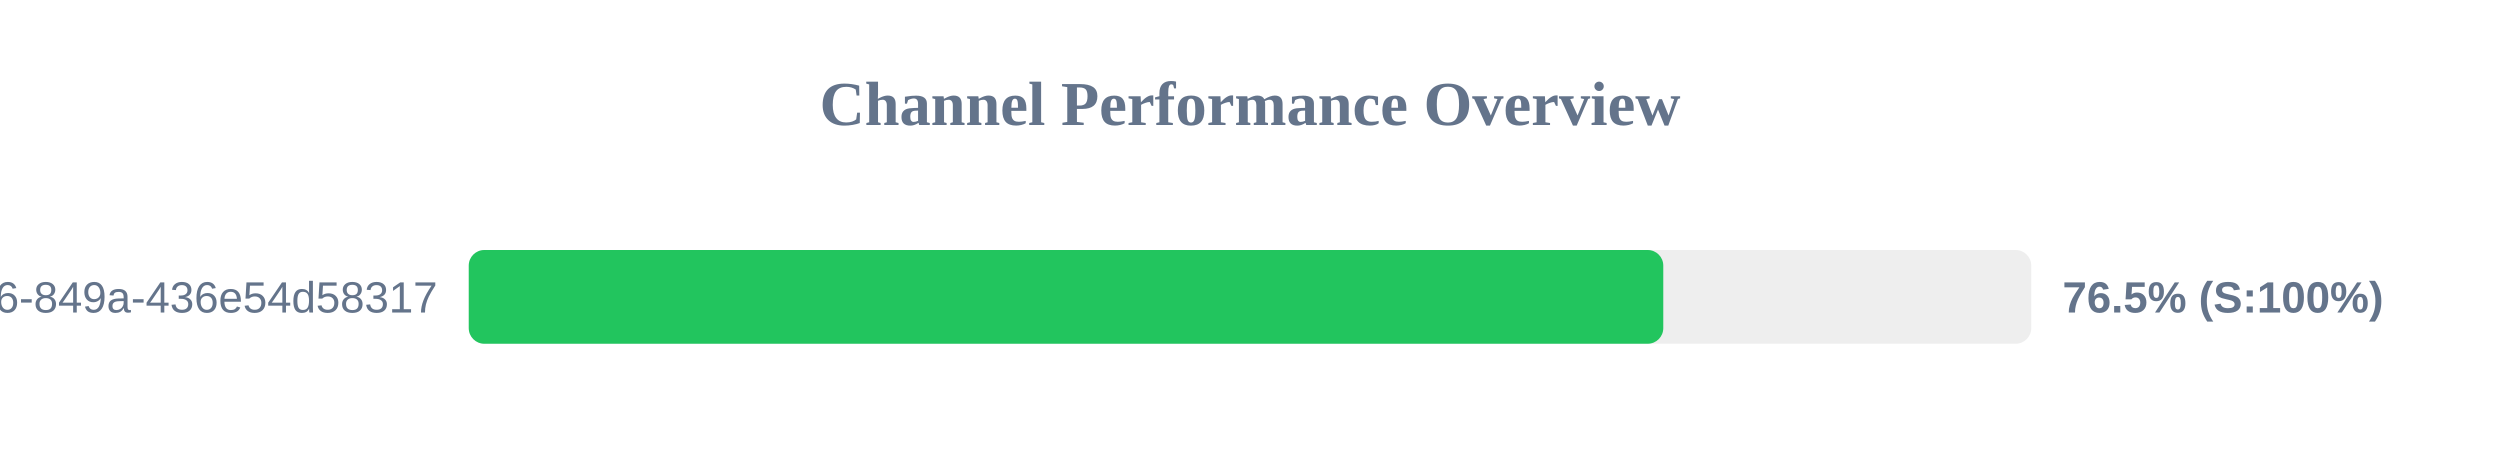
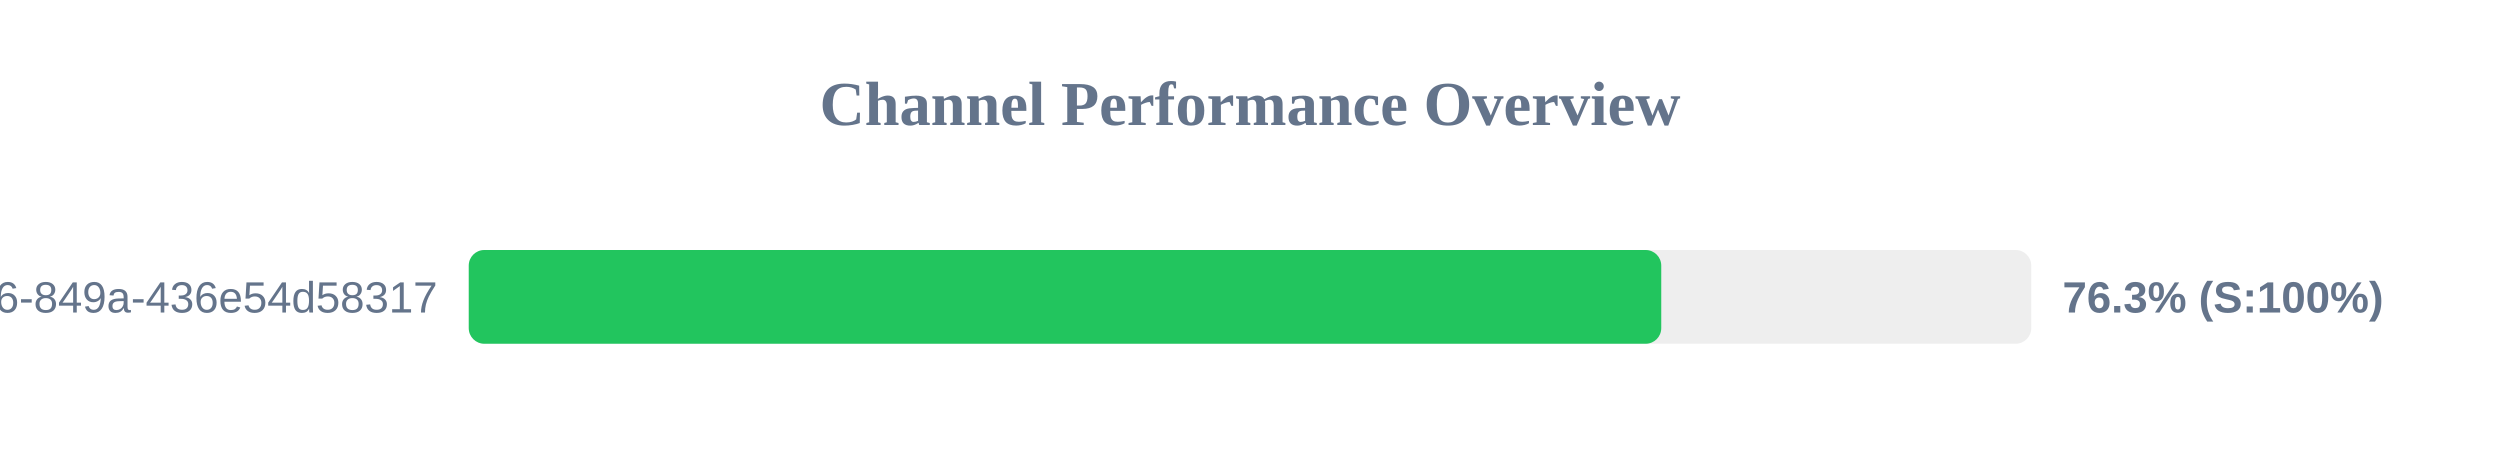
<svg xmlns="http://www.w3.org/2000/svg" width="800" height="150" version="1.1">
  <style>
        .row { font: 14px Arial; fill: #64748b; }
        .score { font: bold 14px Arial; fill: #64748b; }
    </style>
  <text x="400" y="40" text-anchor="middle" font-size="20px" font-weight="bold" fill="#64748b">Channel Performance Overview</text>
  <rect x="150" y="80" width="500" height="30" fill="#eee" rx="5" />
-   <rect x="150" y="80" width="382.25" height="30" fill="#22c55e" rx="5" />
+   <rect x="150" y="80" width="381.6" height="30" fill="#22c55e" rx="5" />
  <text x="140" y="100" text-anchor="end" class="row">?uuid=29fbd51f-03c8-4d76-849a-436e54d58317</text>
-   <text x="660" y="100" text-anchor="start" class="score">76.5% (S:100%)</text>
+   <text x="660" y="100" text-anchor="start" class="score">76.3% (S:100%)</text>
</svg>
